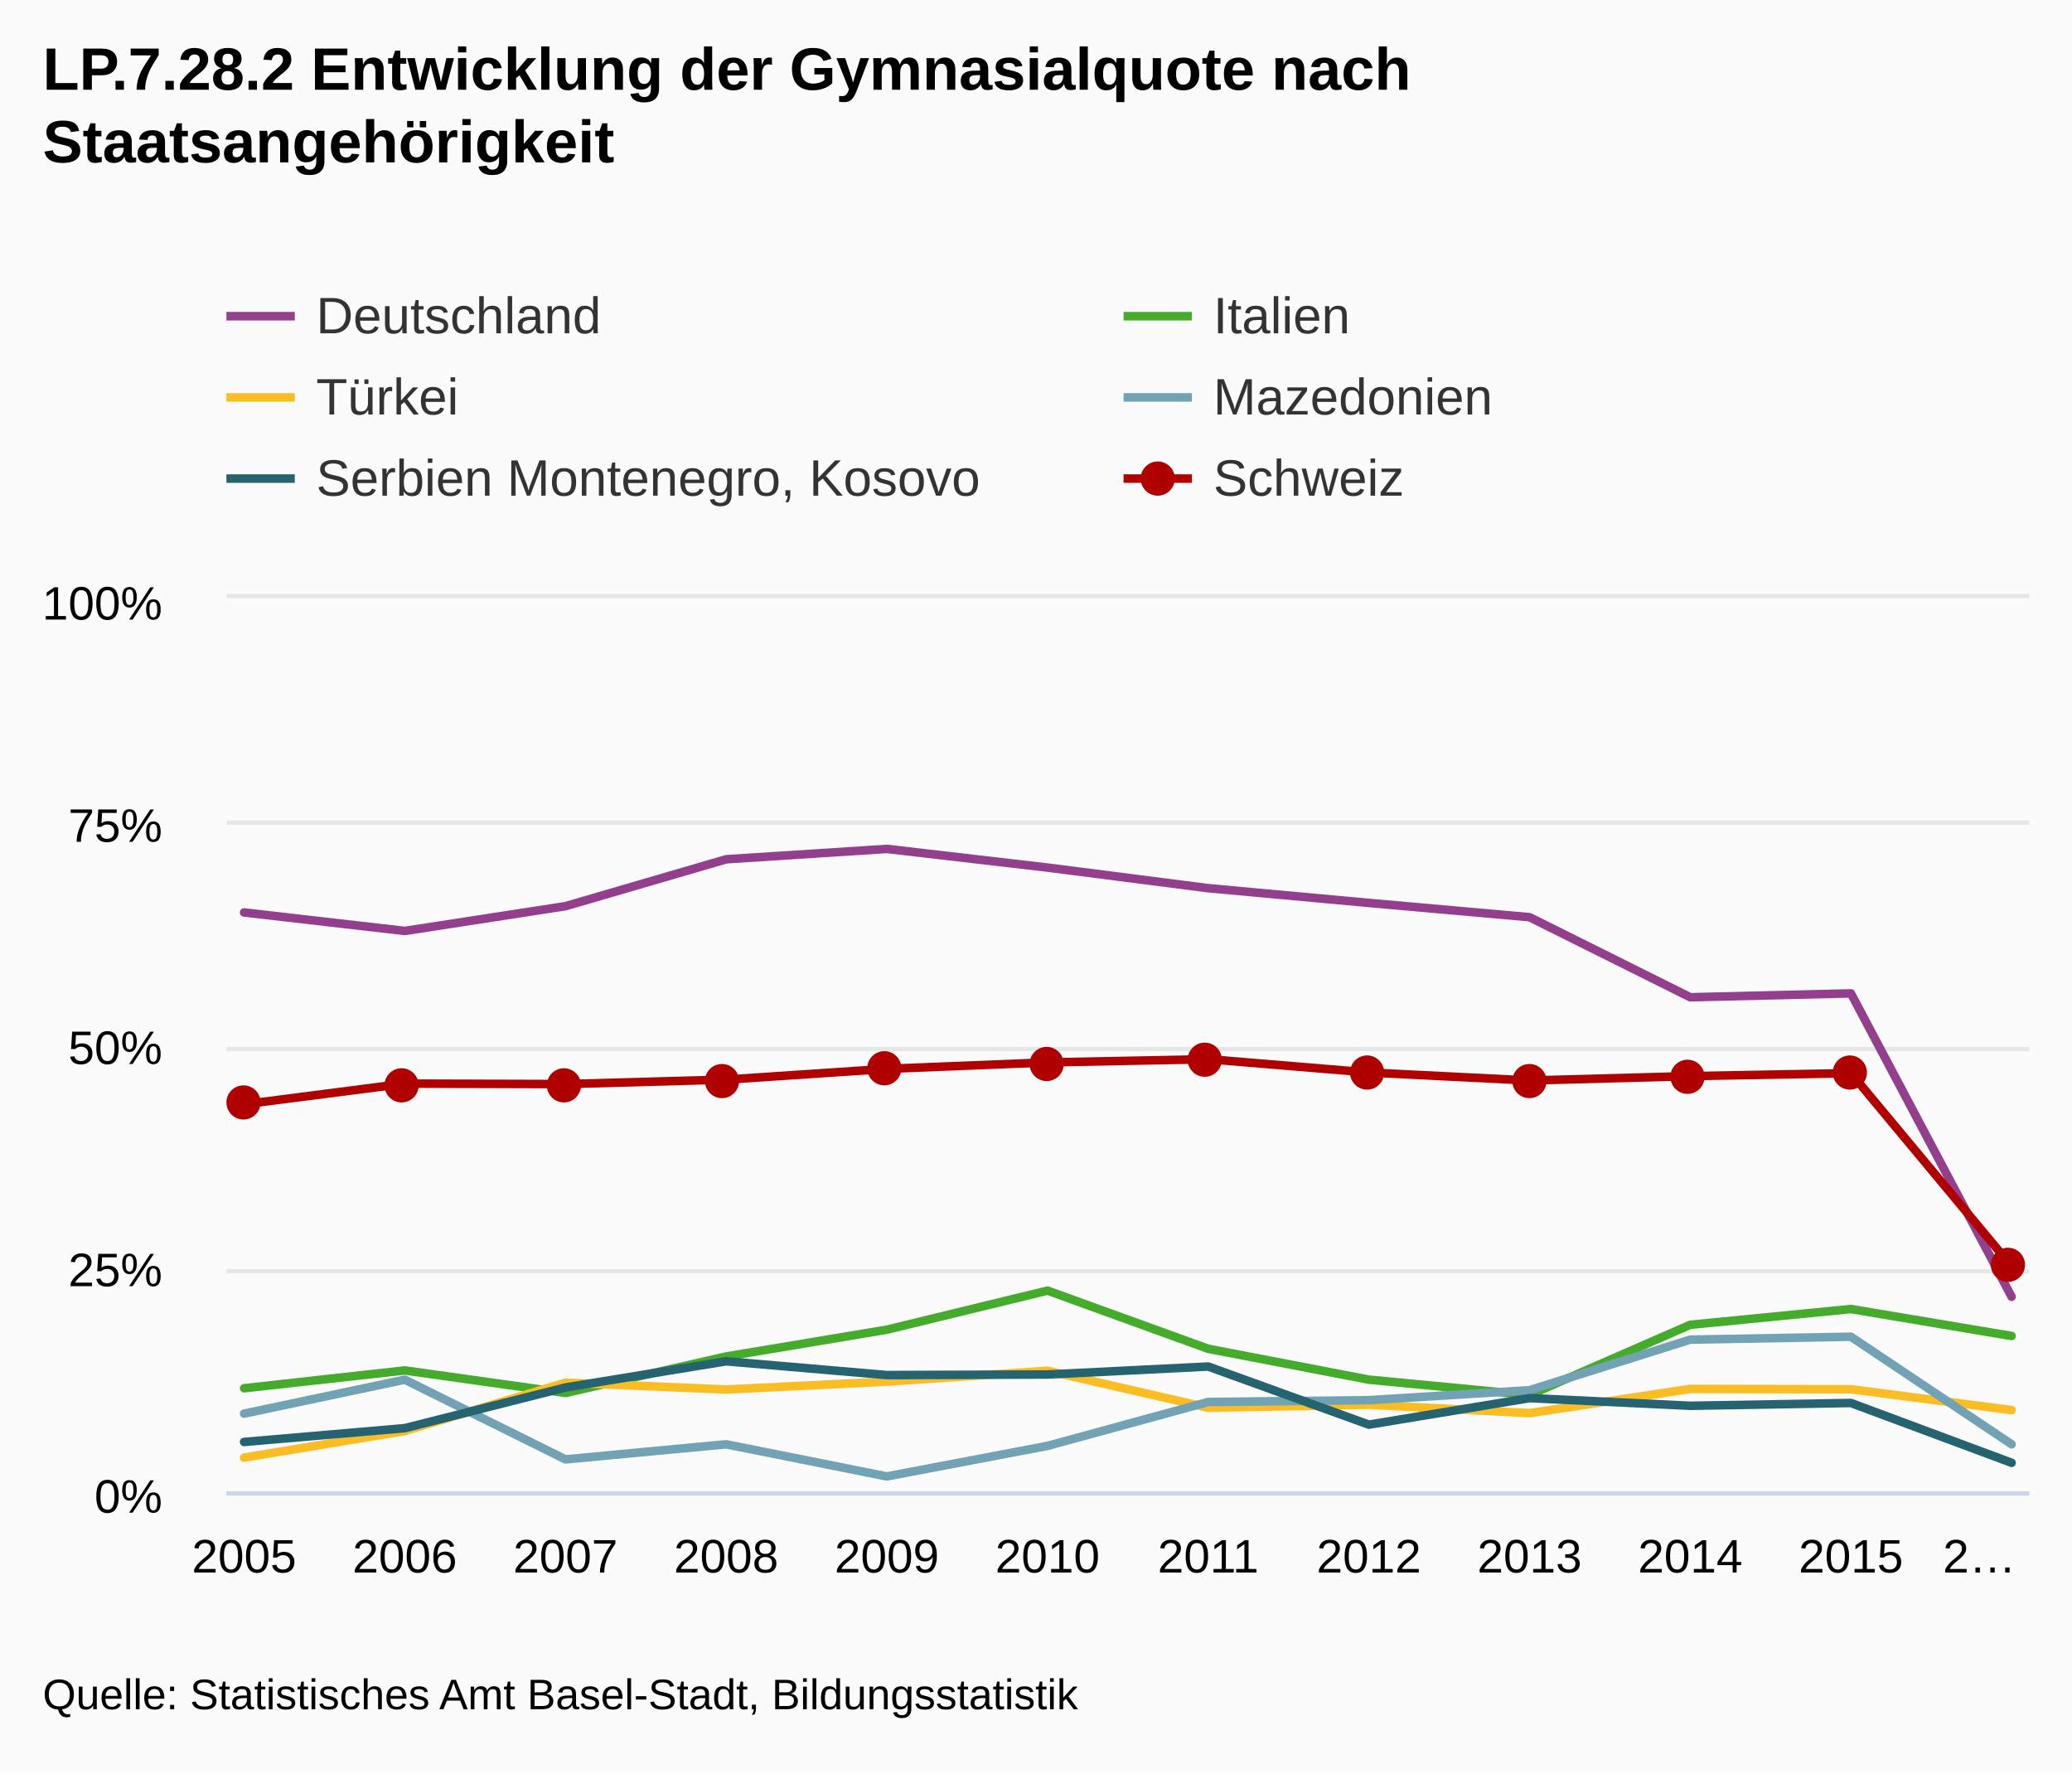
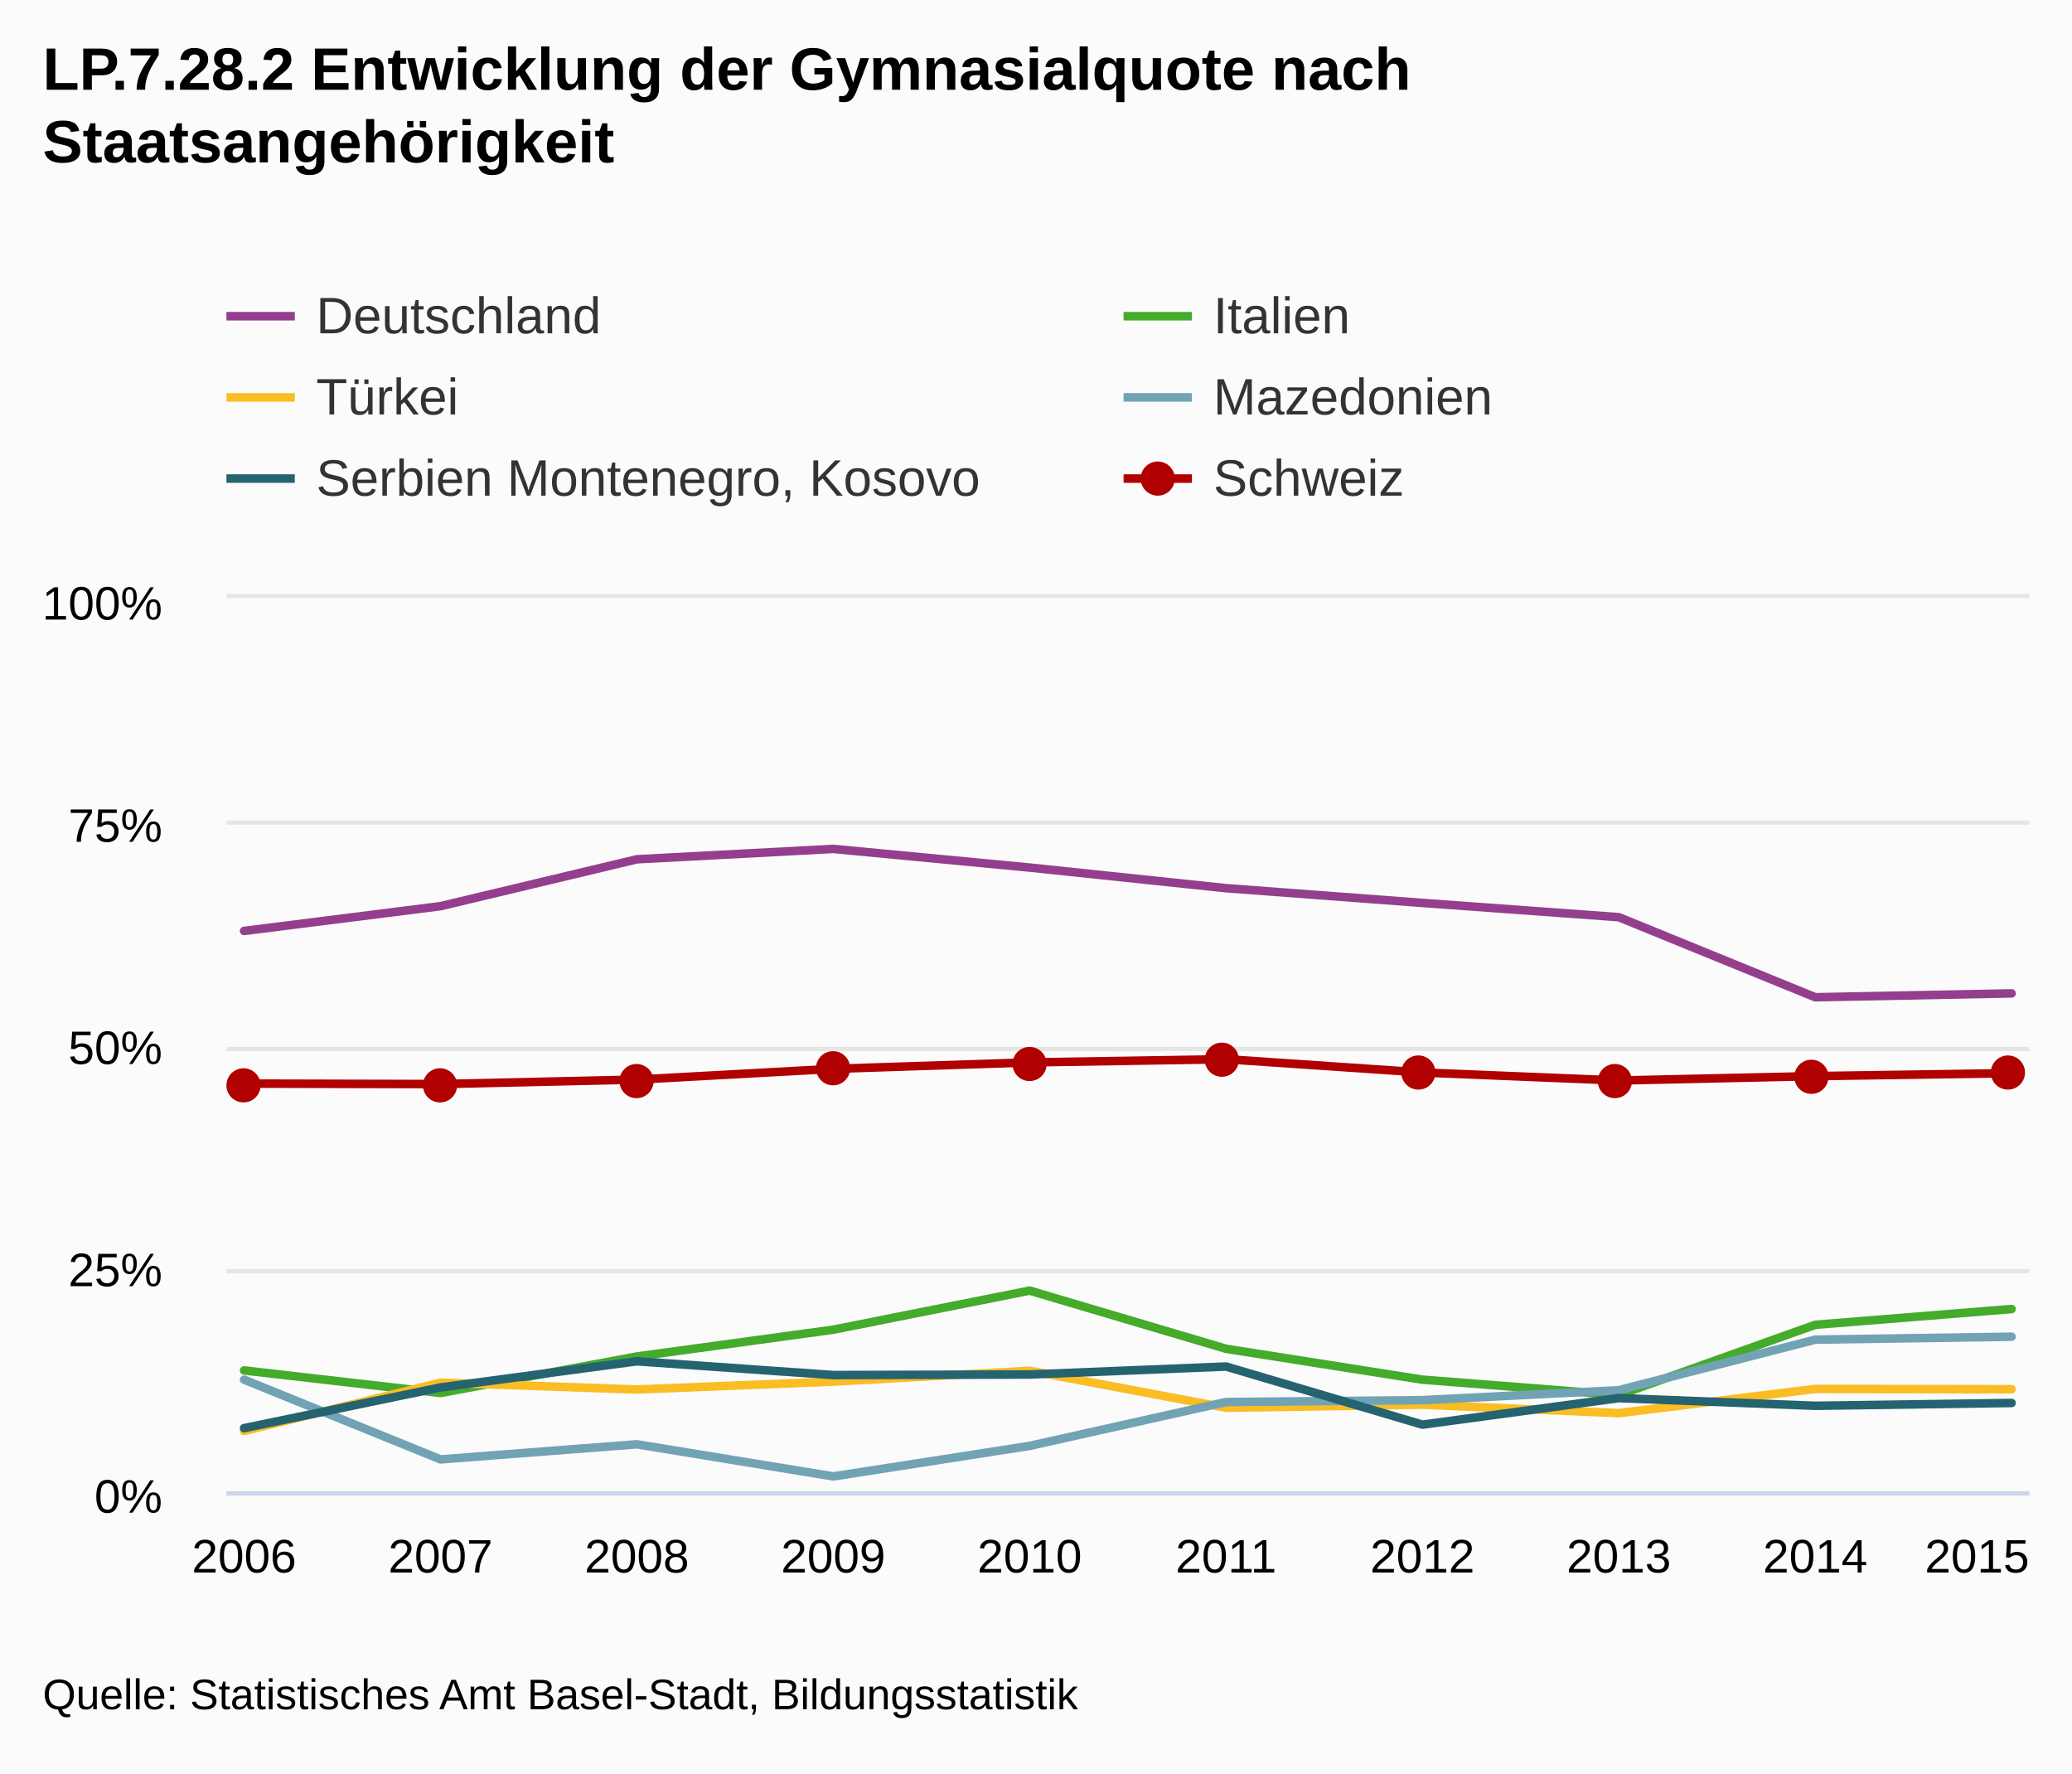
<svg xmlns="http://www.w3.org/2000/svg" class="highcharts-root" viewBox="0 0 485 415" font-family="Arial" font-size="12">
  <defs>
    <clipPath id="a">
      <path fill="none" d="M0 0h422v209H0z" />
    </clipPath>
  </defs>
  <rect fill="#fbfbfb" class="highcharts-background" width="485" height="415" rx="0" ry="0" />
  <path fill="none" class="highcharts-plot-background" d="M53 140h422v209H53z" />
  <g class="highcharts-grid highcharts-xaxis-grid">
-     <path fill="none" class="highcharts-grid-line" d="M56.5 140v209m38-209v209m37-209v209m38-209v209m38-209v209m37-209v209m38-209v209m37-209v209m38-209v209m38-209v209m37-209v209m38-209v209" />
+     <path fill="none" class="highcharts-grid-line" d="M56.5 140v209m46-209v209m46-209v209m46-209v209m46-209v209m46-209v209m46-209v209m46-209v209m46-209v209m46-209v209" />
  </g>
  <g class="highcharts-grid highcharts-yaxis-grid">
    <path fill="none" stroke="#e6e6e6" class="highcharts-grid-line" d="M53 349.5h422m-422-52h422m-422-52h422m-422-53h422m-422-53h422" />
  </g>
  <path fill="none" class="highcharts-plot-border" d="M53 140h422v209H53z" />
  <g class="highcharts-axis highcharts-xaxis">
    <path fill="none" class="highcharts-axis-line" stroke="#ccd6eb" d="M53 349.5h422" />
  </g>
  <g class="highcharts-axis highcharts-yaxis">
    <path fill="none" class="highcharts-axis-line" d="M53 140v209" />
  </g>
  <g class="highcharts-series-group">
    <g class="highcharts-series highcharts-series-0 highcharts-line-series highcharts-color-undefined" transform="translate(53 140)" clip-path="url(#a)">
-       <path fill="none" d="M4.137 73.537l37.612 4.326 37.611-5.794 37.611-10.977 37.612-2.425 37.611 4.365 37.612 4.825 37.611 3.449 37.612 3.337 37.61 18.74 37.612-.905 37.612 70.997" class="highcharts-graph" stroke="#933f8d" stroke-width="2" stroke-linejoin="round" stroke-linecap="round" />
-       <path fill="none" d="M-5.863 73.537h10l37.612 4.326 37.611-5.794 37.611-10.977 37.612-2.425 37.611 4.365 37.612 4.825 37.611 3.449 37.612 3.337 37.61 18.74 37.612-.905 37.612 70.997h10" stroke-linejoin="round" stroke="rgba(192,192,192,0)" stroke-width="22" class="highcharts-tracker" />
+       <path fill="none" d="M4.137 77.863l45.97-5.794 45.97-10.977 45.969-2.425 45.97 4.365 45.969 4.825 45.97 3.449 45.969 3.337 45.97 18.74 45.969-.905" class="highcharts-graph" stroke="#933f8d" stroke-width="2" stroke-linejoin="round" stroke-linecap="round" />
+       <path fill="none" d="M-5.863 77.863h10l45.97-5.794 45.97-10.977 45.969-2.425 45.97 4.365 45.969 4.825 45.97 3.449 45.969 3.337 45.97 18.74 45.969-.905h10" stroke-linejoin="round" stroke="rgba(192,192,192,0)" stroke-width="22" class="highcharts-tracker" />
    </g>
    <g class="highcharts-series highcharts-series-1 highcharts-line-series highcharts-color-undefined" transform="translate(53 140)" clip-path="url(#a)">
-       <path fill="none" d="M4.137 184.885l37.612-4.17 37.611 5.276 37.611-8.538 37.612-6.272 37.611-9.147 37.612 13.615 37.611 7.226 37.612 3.586 37.61-16.427 37.612-3.687 37.612 6.305" class="highcharts-graph" stroke="#44ab2b" stroke-width="2" stroke-linejoin="round" stroke-linecap="round" />
-       <path fill="none" d="M-5.863 184.885h10l37.612-4.17 37.611 5.276 37.611-8.538 37.612-6.272 37.611-9.147 37.612 13.615 37.611 7.226 37.612 3.586 37.61-16.427 37.612-3.687 37.612 6.305h10" stroke-linejoin="round" stroke="rgba(192,192,192,0)" stroke-width="22" class="highcharts-tracker" />
+       <path fill="none" d="M4.137 180.714l45.97 5.277 45.97-8.538 45.969-6.272 45.97-9.147 45.969 13.615 45.97 7.226 45.969 3.586 45.97-16.427 45.969-3.687" class="highcharts-graph" stroke="#44ab2b" stroke-width="2" stroke-linejoin="round" stroke-linecap="round" />
+       <path fill="none" d="M-5.863 180.714h10l45.97 5.277 45.97-8.538 45.969-6.272 45.97-9.147 45.969 13.615 45.97 7.226 45.969 3.586 45.97-16.427 45.969-3.687h10" stroke-linejoin="round" stroke="rgba(192,192,192,0)" stroke-width="22" class="highcharts-tracker" />
    </g>
    <g class="highcharts-series highcharts-series-2 highcharts-line-series highcharts-color-undefined" transform="translate(53 140)" clip-path="url(#a)">
-       <path fill="none" d="M4.137 201.113l37.612-6.223 37.611-11.309 37.611 1.595 37.612-1.843 37.611-2.542 37.612 8.653 37.611-.71 37.612 1.978 37.61-5.674 37.612.076L417.863 190" class="highcharts-graph" stroke="#fabd24" stroke-width="2" stroke-linejoin="round" stroke-linecap="round" />
-       <path fill="none" d="M-5.863 201.113h10l37.612-6.223 37.611-11.309 37.611 1.595 37.612-1.843 37.611-2.542 37.612 8.653 37.611-.71 37.612 1.978 37.61-5.674 37.612.076L417.863 190h10" stroke-linejoin="round" stroke="rgba(192,192,192,0)" stroke-width="22" class="highcharts-tracker" />
+       <path fill="none" d="M4.137 194.89l45.97-11.309 45.97 1.595 45.969-1.843 45.97-2.542 45.969 8.653 45.97-.71 45.969 1.978 45.97-5.674 45.969.076" class="highcharts-graph" stroke="#fabd24" stroke-width="2" stroke-linejoin="round" stroke-linecap="round" />
+       <path fill="none" d="M-5.863 194.89h10l45.97-11.309 45.97 1.595 45.969-1.843 45.97-2.542 45.969 8.653 45.97-.71 45.969 1.978 45.97-5.674 45.969.076h10" stroke-linejoin="round" stroke="rgba(192,192,192,0)" stroke-width="22" class="highcharts-tracker" />
    </g>
    <g class="highcharts-series highcharts-series-3 highcharts-line-series highcharts-color-undefined" transform="translate(53 140)" clip-path="url(#a)">
-       <path fill="none" d="M4.137 190.826l37.612-7.951 37.611 18.66L116.971 198l37.612 7.517 37.611-7.144 37.612-10.273 37.611-.427 37.612-2.333 37.61-11.83 37.612-.683L417.863 198" class="highcharts-graph" stroke="#71a3b5" stroke-width="2" stroke-linejoin="round" stroke-linecap="round" />
-       <path fill="none" d="M-5.863 190.826h10l37.612-7.951 37.611 18.66L116.971 198l37.612 7.517 37.611-7.144 37.612-10.273 37.611-.427 37.612-2.333 37.61-11.83 37.612-.683L417.863 198h10" stroke-linejoin="round" stroke="rgba(192,192,192,0)" stroke-width="22" class="highcharts-tracker" />
+       <path fill="none" d="M4.137 182.875l45.97 18.66L96.077 198l45.969 7.517 45.97-7.144 45.969-10.273 45.97-.427 45.969-2.333 45.97-11.83 45.969-.683" class="highcharts-graph" stroke="#71a3b5" stroke-width="2" stroke-linejoin="round" stroke-linecap="round" />
+       <path fill="none" d="M-5.863 182.875h10l45.97 18.66L96.077 198l45.969 7.517 45.97-7.144 45.969-10.273 45.97-.427 45.969-2.333 45.97-11.83 45.969-.683h10" stroke-linejoin="round" stroke="rgba(192,192,192,0)" stroke-width="22" class="highcharts-tracker" />
    </g>
    <g class="highcharts-series highcharts-series-4 highcharts-line-series highcharts-color-undefined" transform="translate(53 140)" clip-path="url(#a)">
-       <path fill="none" d="M4.137 197.453l37.612-3.23 37.611-9.525 37.611-6.122 37.612 3.225 37.611-.132 37.612-1.868 37.611 13.602 37.612-6.212 37.61 1.798 37.612-.66 37.612 14" class="highcharts-graph" stroke="#256370" stroke-width="2" stroke-linejoin="round" stroke-linecap="round" />
-       <path fill="none" d="M-5.863 197.453h10l37.612-3.23 37.611-9.525 37.611-6.122 37.612 3.225 37.611-.132 37.612-1.868 37.611 13.602 37.612-6.212 37.61 1.798 37.612-.66 37.612 14h10" stroke-linejoin="round" stroke="rgba(192,192,192,0)" stroke-width="22" class="highcharts-tracker" />
+       <path fill="none" d="M4.137 194.222l45.97-9.524 45.97-6.122 45.969 3.225 45.97-.132 45.969-1.868 45.97 13.602 45.969-6.212 45.97 1.798 45.969-.66" class="highcharts-graph" stroke="#256370" stroke-width="2" stroke-linejoin="round" stroke-linecap="round" />
+       <path fill="none" d="M-5.863 194.222h10l45.97-9.524 45.97-6.122 45.969 3.225 45.97-.132 45.969-1.868 45.97 13.602 45.969-6.212 45.97 1.798 45.969-.66h10" stroke-linejoin="round" stroke="rgba(192,192,192,0)" stroke-width="22" class="highcharts-tracker" />
    </g>
    <g class="highcharts-series highcharts-series-5 highcharts-line-series highcharts-color-undefined" transform="translate(53 140)" clip-path="url(#a)">
-       <path fill="none" d="M4.137 118.433l37.612-4.846 37.611.115 37.611-1.049 37.612-2.512 37.611-1.512 37.612-.751 37.611 3.116 37.612 1.873 37.61-1.03 37.612-.692 37.612 45.172" class="highcharts-graph" stroke="#b00000" stroke-width="2" stroke-linejoin="round" stroke-linecap="round" />
-       <path fill="none" d="M-5.863 118.433h10l37.612-4.846 37.611.115 37.611-1.049 37.612-2.512 37.611-1.512 37.612-.751 37.611 3.116 37.612 1.873 37.61-1.03 37.612-.692 37.612 45.172h10" stroke-linejoin="round" stroke="rgba(192,192,192,0)" stroke-width="22" class="highcharts-tracker" />
+       <path fill="none" d="M4.137 113.587l45.97.115 45.97-1.049 45.969-2.512 45.97-1.512 45.969-.751 45.97 3.116 45.969 1.873 45.97-1.03 45.969-.692" class="highcharts-graph" stroke="#b00000" stroke-width="2" stroke-linejoin="round" stroke-linecap="round" />
+       <path fill="none" d="M-5.863 113.587h10l45.97.115 45.97-1.049 45.969-2.512 45.97-1.512 45.969-.751 45.97 3.116 45.969 1.873 45.97-1.03 45.969-.692h10" stroke-linejoin="round" stroke="rgba(192,192,192,0)" stroke-width="22" class="highcharts-tracker" />
    </g>
    <g class="highcharts-markers highcharts-series-5 highcharts-line-series highcharts-color-undefined highcharts-tracker">
-       <path fill="#b00000" d="M61 258a4 4 0 1 1 0-.004zm37-4a4 4 0 1 1 0-.004zm38 0a4 4 0 1 1 0-.004zm37-1a4 4 0 1 1 0-.004zm38-3a4 4 0 1 1 0-.004zm38-1a4 4 0 1 1 0-.004zm37-1a4 4 0 1 1 0-.004zm38 3a4 4 0 1 1 0-.004zm38 2a4 4 0 1 1 0-.004zm37-1a4 4 0 1 1 0-.004zm38-1a4 4 0 1 1 0-.004zm37 45a4 4 0 1 1 0-.004z" class="highcharts-point" />
+       <path fill="#b00000" d="M61 254a4 4 0 1 1 0-.004zm46 0a4 4 0 1 1 0-.004zm46-1a4 4 0 1 1 0-.004zm46-3a4 4 0 1 1 0-.004zm46-1a4 4 0 1 1 0-.004zm45-1a4 4 0 1 1 0-.004zm46 3a4 4 0 1 1 0-.004zm46 2a4 4 0 1 1 0-.004zm46-1a4 4 0 1 1 0-.004zm46-1a4 4 0 1 1 0-.004z" class="highcharts-point" />
    </g>
  </g>
  <text x="10" class="highcharts-title" y="21" color="#000" font-size="14" font-weight="700">
    <tspan>LP.7.28.2 Entwicklung der Gymnasialquote nach</tspan>
    <tspan dy="17" x="10">Staatsangehörigkeit</tspan>
  </text>
  <g class="highcharts-legend" transform="translate(45 60)">
    <rect fill="none" class="highcharts-legend-box" rx="0" ry="0" width="416" height="68" />
    <g class="highcharts-legend-item highcharts-line-series highcharts-color-undefined highcharts-series-0">
      <path fill="none" d="M8 14h16" class="highcharts-graph" stroke="#933f8d" stroke-width="2" />
      <text x="21" y="15" color="#333" font-weight="400" cursor="pointer" fill="#333" transform="translate(8 3)">
                Deutschland
            </text>
    </g>
    <g class="highcharts-legend-item highcharts-line-series highcharts-color-undefined highcharts-series-1">
      <path fill="none" d="M218 14h16" class="highcharts-graph" stroke="#44ab2b" stroke-width="2" />
      <text x="21" y="15" color="#333" font-weight="400" cursor="pointer" fill="#333" transform="translate(218 3)">
                Italien
            </text>
    </g>
    <g class="highcharts-legend-item highcharts-line-series highcharts-color-undefined highcharts-series-2">
      <path fill="none" d="M8 33h16" class="highcharts-graph" stroke="#fabd24" stroke-width="2" />
      <text x="21" y="15" color="#333" font-weight="400" cursor="pointer" fill="#333" transform="translate(8 22)">
                Türkei
            </text>
    </g>
    <g class="highcharts-legend-item highcharts-line-series highcharts-color-undefined highcharts-series-3">
      <path fill="none" d="M218 33h16" class="highcharts-graph" stroke="#71a3b5" stroke-width="2" />
      <text x="21" y="15" color="#333" font-weight="400" cursor="pointer" fill="#333" transform="translate(218 22)">
                Mazedonien
            </text>
    </g>
    <g class="highcharts-legend-item highcharts-line-series highcharts-color-undefined highcharts-series-4">
      <path fill="none" d="M8 52h16" class="highcharts-graph" stroke="#256370" stroke-width="2" />
      <text x="21" y="15" color="#333" font-weight="400" cursor="pointer" fill="#333" transform="translate(8 41)">
        <tspan>Serbien Montenegro, Kosovo</tspan>
      </text>
    </g>
    <g class="highcharts-legend-item highcharts-line-series highcharts-color-undefined highcharts-series-5">
      <path fill="none" d="M218 52h16" class="highcharts-graph" stroke="#b00000" stroke-width="2" />
      <path fill="#b00000" d="M230 52a4 4 0 1 1 0-.004z" class="highcharts-point" />
      <text x="21" y="15" color="#333" font-weight="400" cursor="pointer" fill="#333" transform="translate(218 41)">
                Schweiz
            </text>
    </g>
  </g>
  <g class="highcharts-axis-labels highcharts-xaxis-labels" text-anchor="middle" color="#000" cursor="default" font-size="11">
    <text x="57.137" y="368">
-             2005
-         </text>
-     <text x="94.749" y="368">
            2006
        </text>
-     <text x="132.36" y="368">
+     <text x="103.107" y="368">
            2007
        </text>
-     <text x="169.971" y="368">
+     <text x="149.076" y="368">
            2008
        </text>
-     <text x="207.583" y="368">
+     <text x="195.046" y="368">
            2009
        </text>
-     <text x="245.194" y="368">
+     <text x="241.015" y="368">
            2010
        </text>
-     <text x="282.806" y="368">
+     <text x="286.985" y="368">
            2011
        </text>
-     <text x="320.417" y="368">
+     <text x="332.954" y="368">
            2012
        </text>
-     <text x="358.029" y="368">
+     <text x="378.924" y="368">
            2013
        </text>
-     <text x="395.64" y="368">
+     <text x="424.893" y="368">
            2014
        </text>
-     <text x="433.251" y="368">
+     <text x="462.781" y="368">
            2015
        </text>
-     <text x="463.34" y="368">
-       <tspan>2…</tspan>
-     </text>
  </g>
  <g class="highcharts-axis-labels highcharts-yaxis-labels" text-anchor="end" color="#000" cursor="default" font-size="11">
    <text x="38" y="354">
      <tspan>0%</tspan>
    </text>
    <text x="38" y="301">
      <tspan>25%</tspan>
    </text>
    <text x="38" y="249">
      <tspan>50%</tspan>
    </text>
    <text x="38" y="197">
      <tspan>75%</tspan>
    </text>
    <text x="38" y="145">
      <tspan>100%</tspan>
    </text>
  </g>
  <text x="10" class="highcharts-credits" y="400" cursor="default" color="#000" font-size="10">
    <tspan>Quelle: Statistisches Amt Basel-Stadt, Bildungsstatistik</tspan>
  </text>
</svg>
